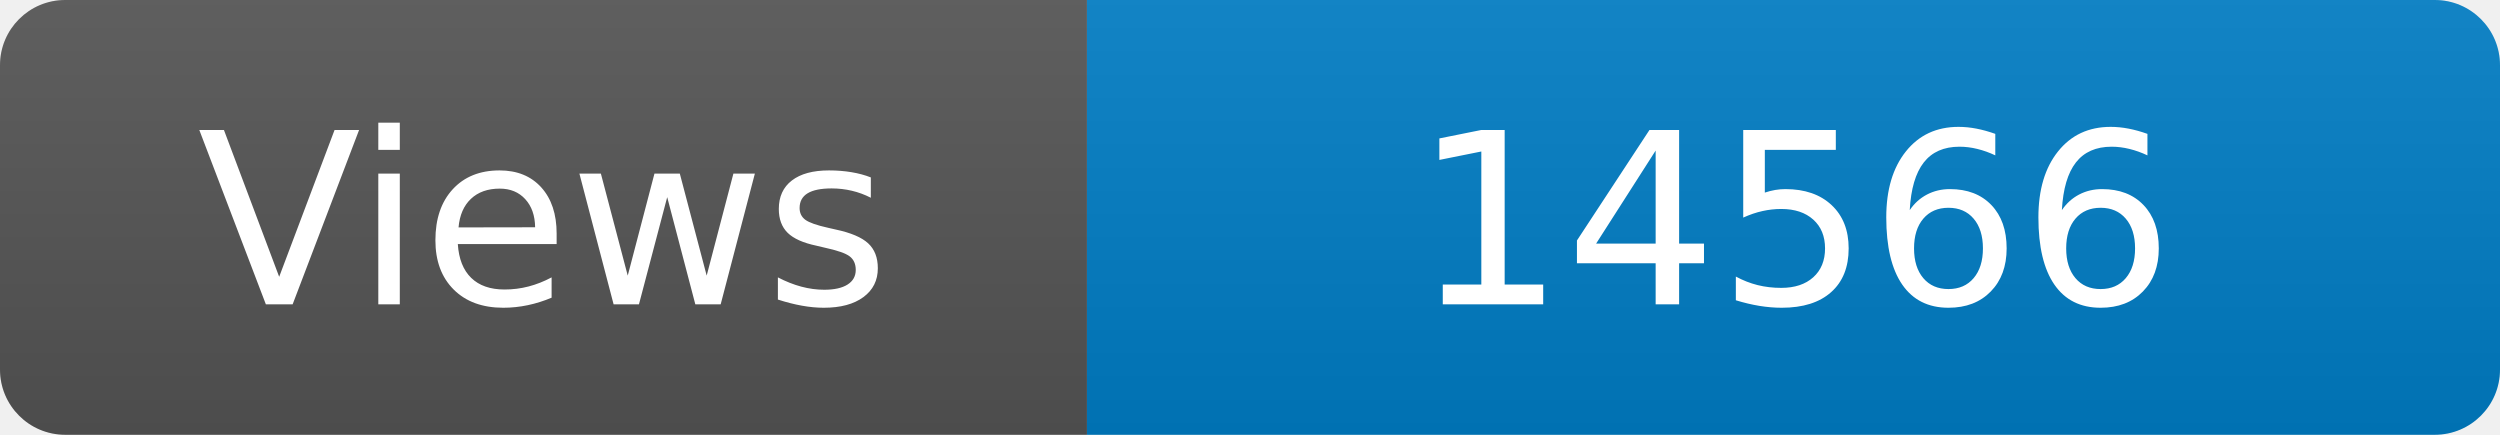
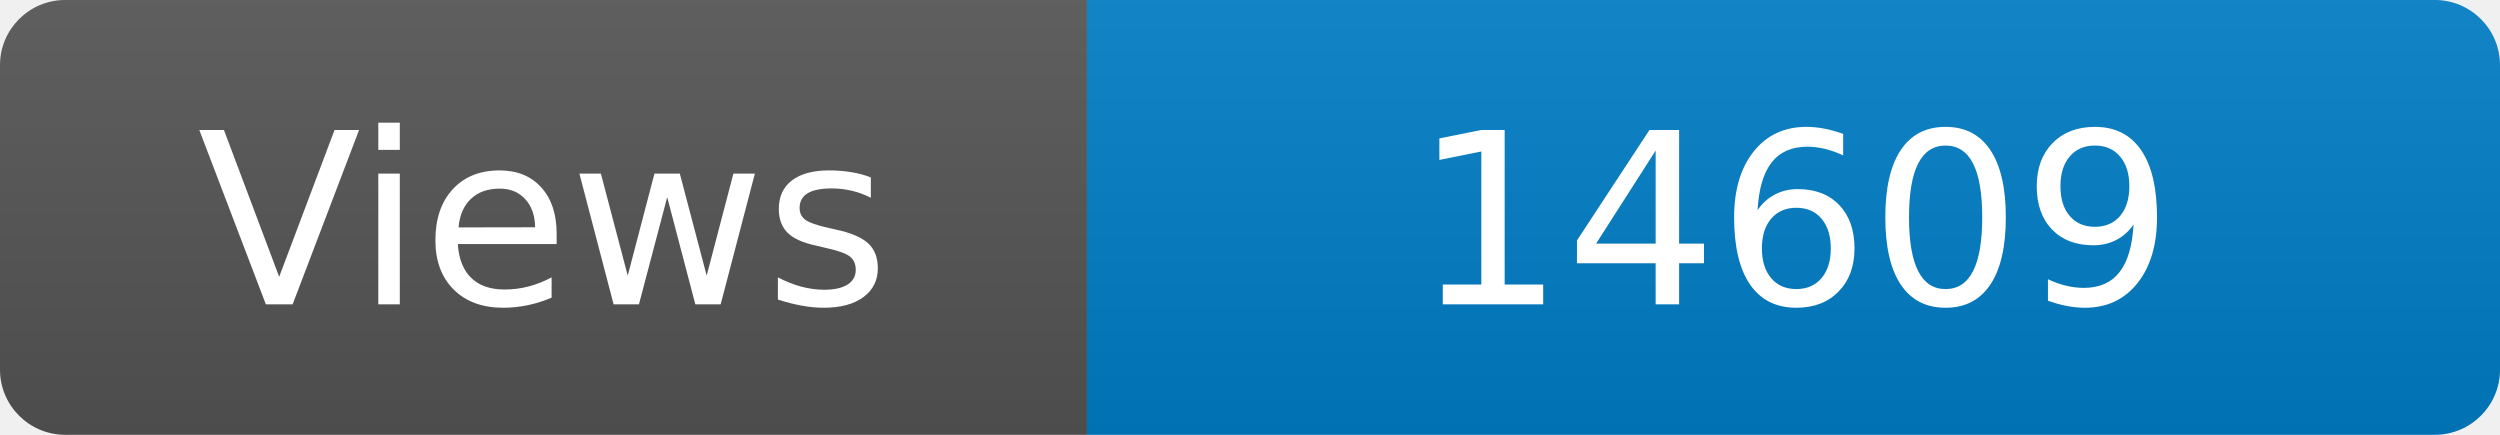
<svg xmlns="http://www.w3.org/2000/svg" width="115" height="20" role="img" aria-label="Maintained?: yes">
  <linearGradient id="s" x2="0" y2="100%">
    <stop offset="0" stop-color="#bbb" stop-opacity=".1" />
    <stop offset="1" stop-opacity=".1" />
  </linearGradient>
  <clipPath id="r">
    <rect width="115" height="20" rx="3" fill="#fff" />
  </clipPath>
  <g clip-path="url(#r)">
    <rect width="50" height="20" fill="#555" />
    <rect x="50" width="160" height="20" fill="#007ec6" />
    <rect width="115" height="20" fill="url(#s)" />
  </g>
  <g fill="#fff" text-anchor="middle" font-family="Verdana,Geneva,DejaVu Sans,sans-serif" font-size="110">
    <text x="250" y="140" transform="scale(.1)" fill="#fff">Views</text>
-     <text x="825" y="140" transform="scale(.1)" fill="#fff">14566</text>
+     <text x="825" y="140" transform="scale(.1)" fill="#fff">14609</text>
  </g>
</svg>
